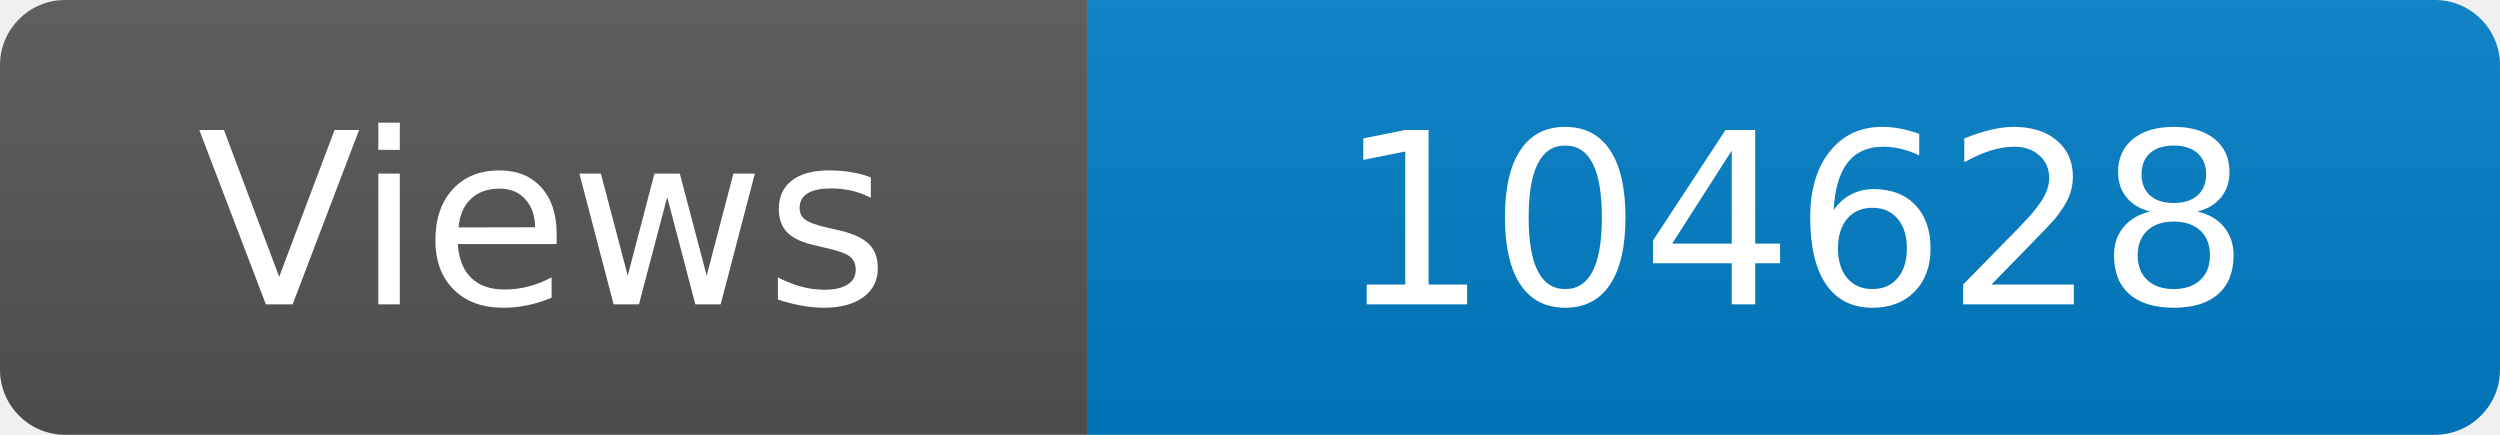
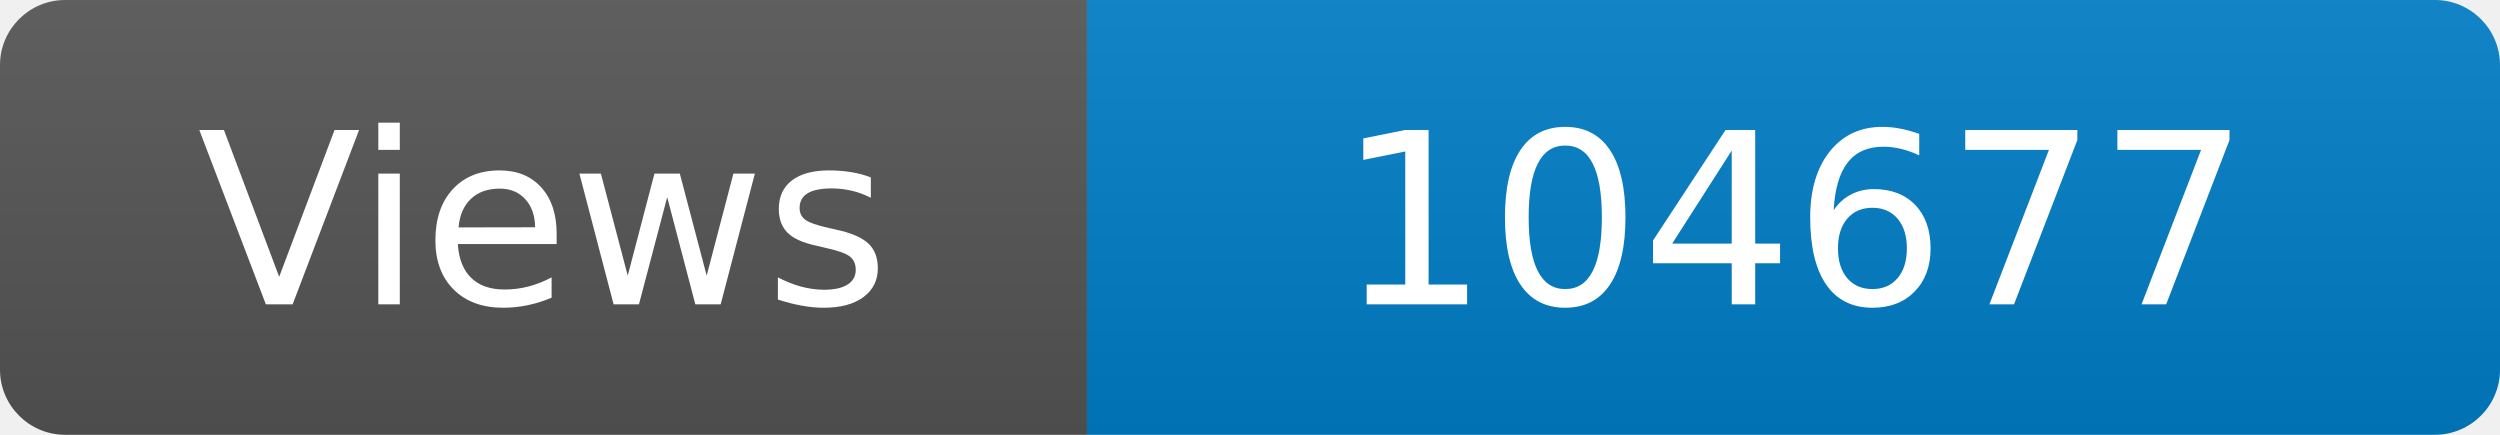
<svg xmlns="http://www.w3.org/2000/svg" width="115" height="20" role="img" aria-label="Maintained?: yes">
  <linearGradient id="s" x2="0" y2="100%">
    <stop offset="0" stop-color="#bbb" stop-opacity=".1" />
    <stop offset="1" stop-opacity=".1" />
  </linearGradient>
  <clipPath id="r">
    <rect width="115" height="20" rx="3" fill="#fff" />
  </clipPath>
  <g clip-path="url(#r)">
    <rect width="50" height="20" fill="#555" />
    <rect x="50" width="160" height="20" fill="#007ec6" />
    <rect width="115" height="20" fill="url(#s)" />
  </g>
  <g fill="#fff" text-anchor="middle" font-family="Verdana,Geneva,DejaVu Sans,sans-serif" font-size="110">
    <text x="250" y="140" transform="scale(.1)" fill="#fff">Views</text>
-     <text x="825" y="140" transform="scale(.1)" fill="#fff">104628</text>
+     <text x="825" y="140" transform="scale(.1)" fill="#fff">104677</text>
  </g>
</svg>
